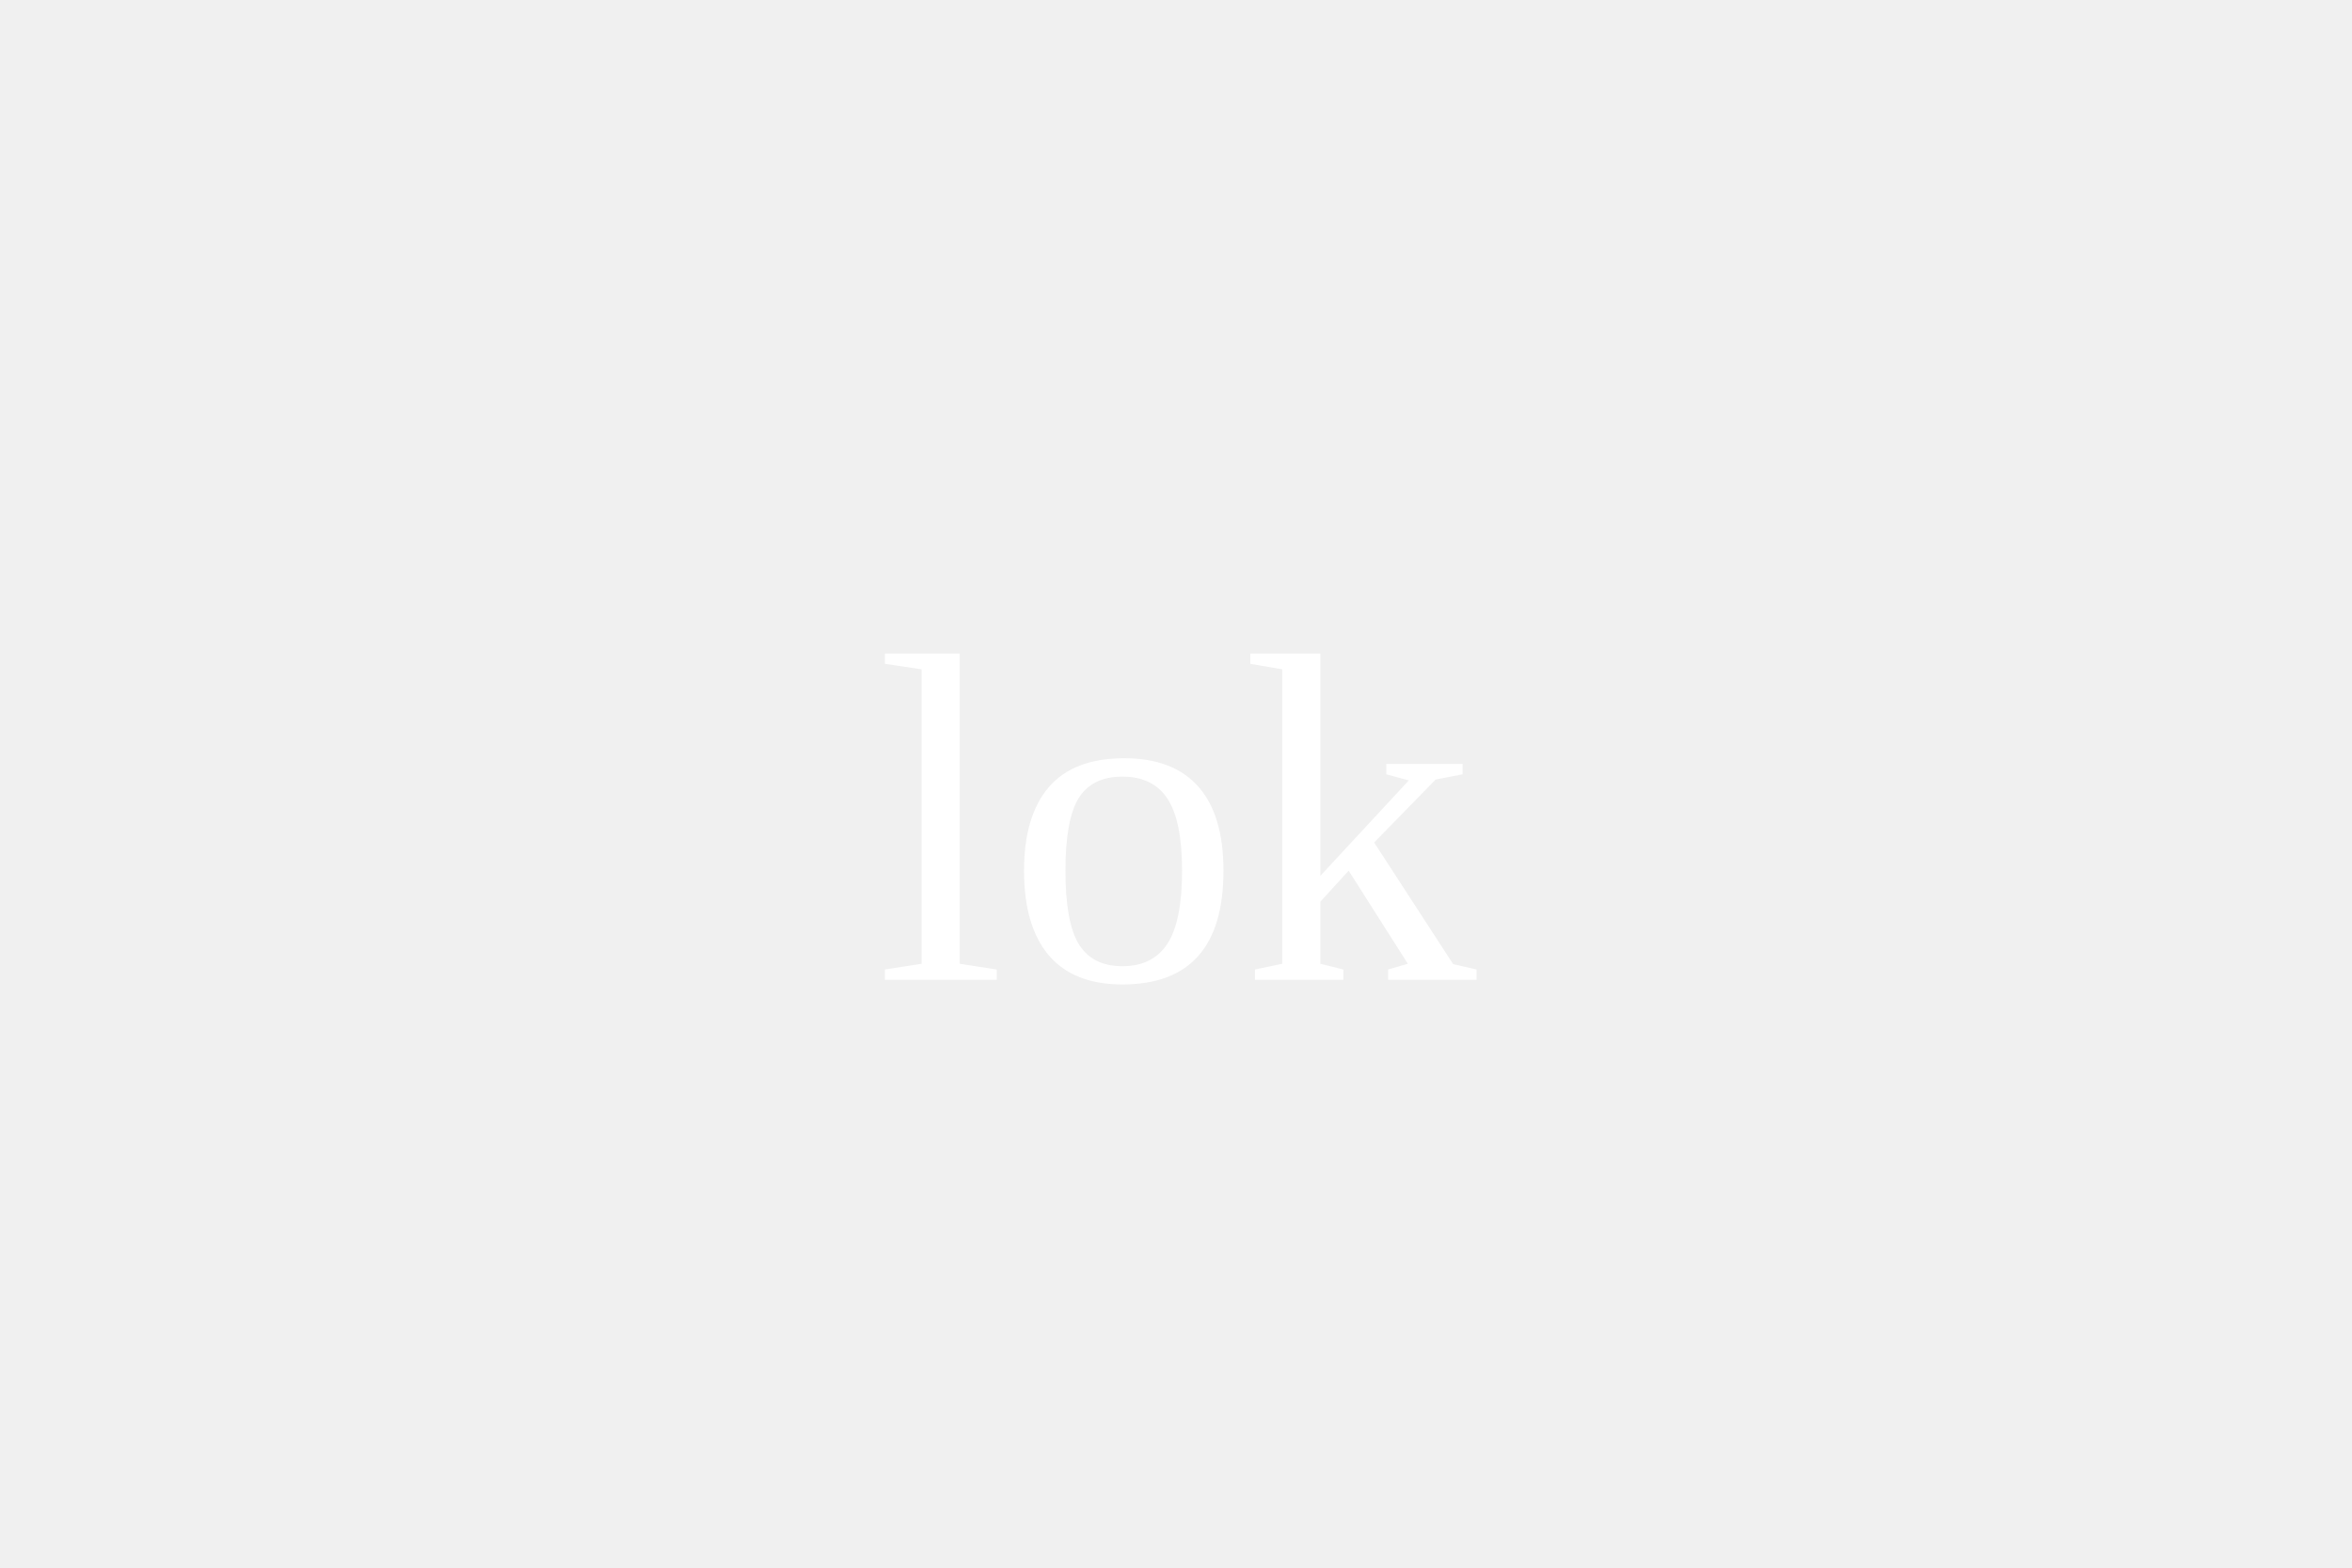
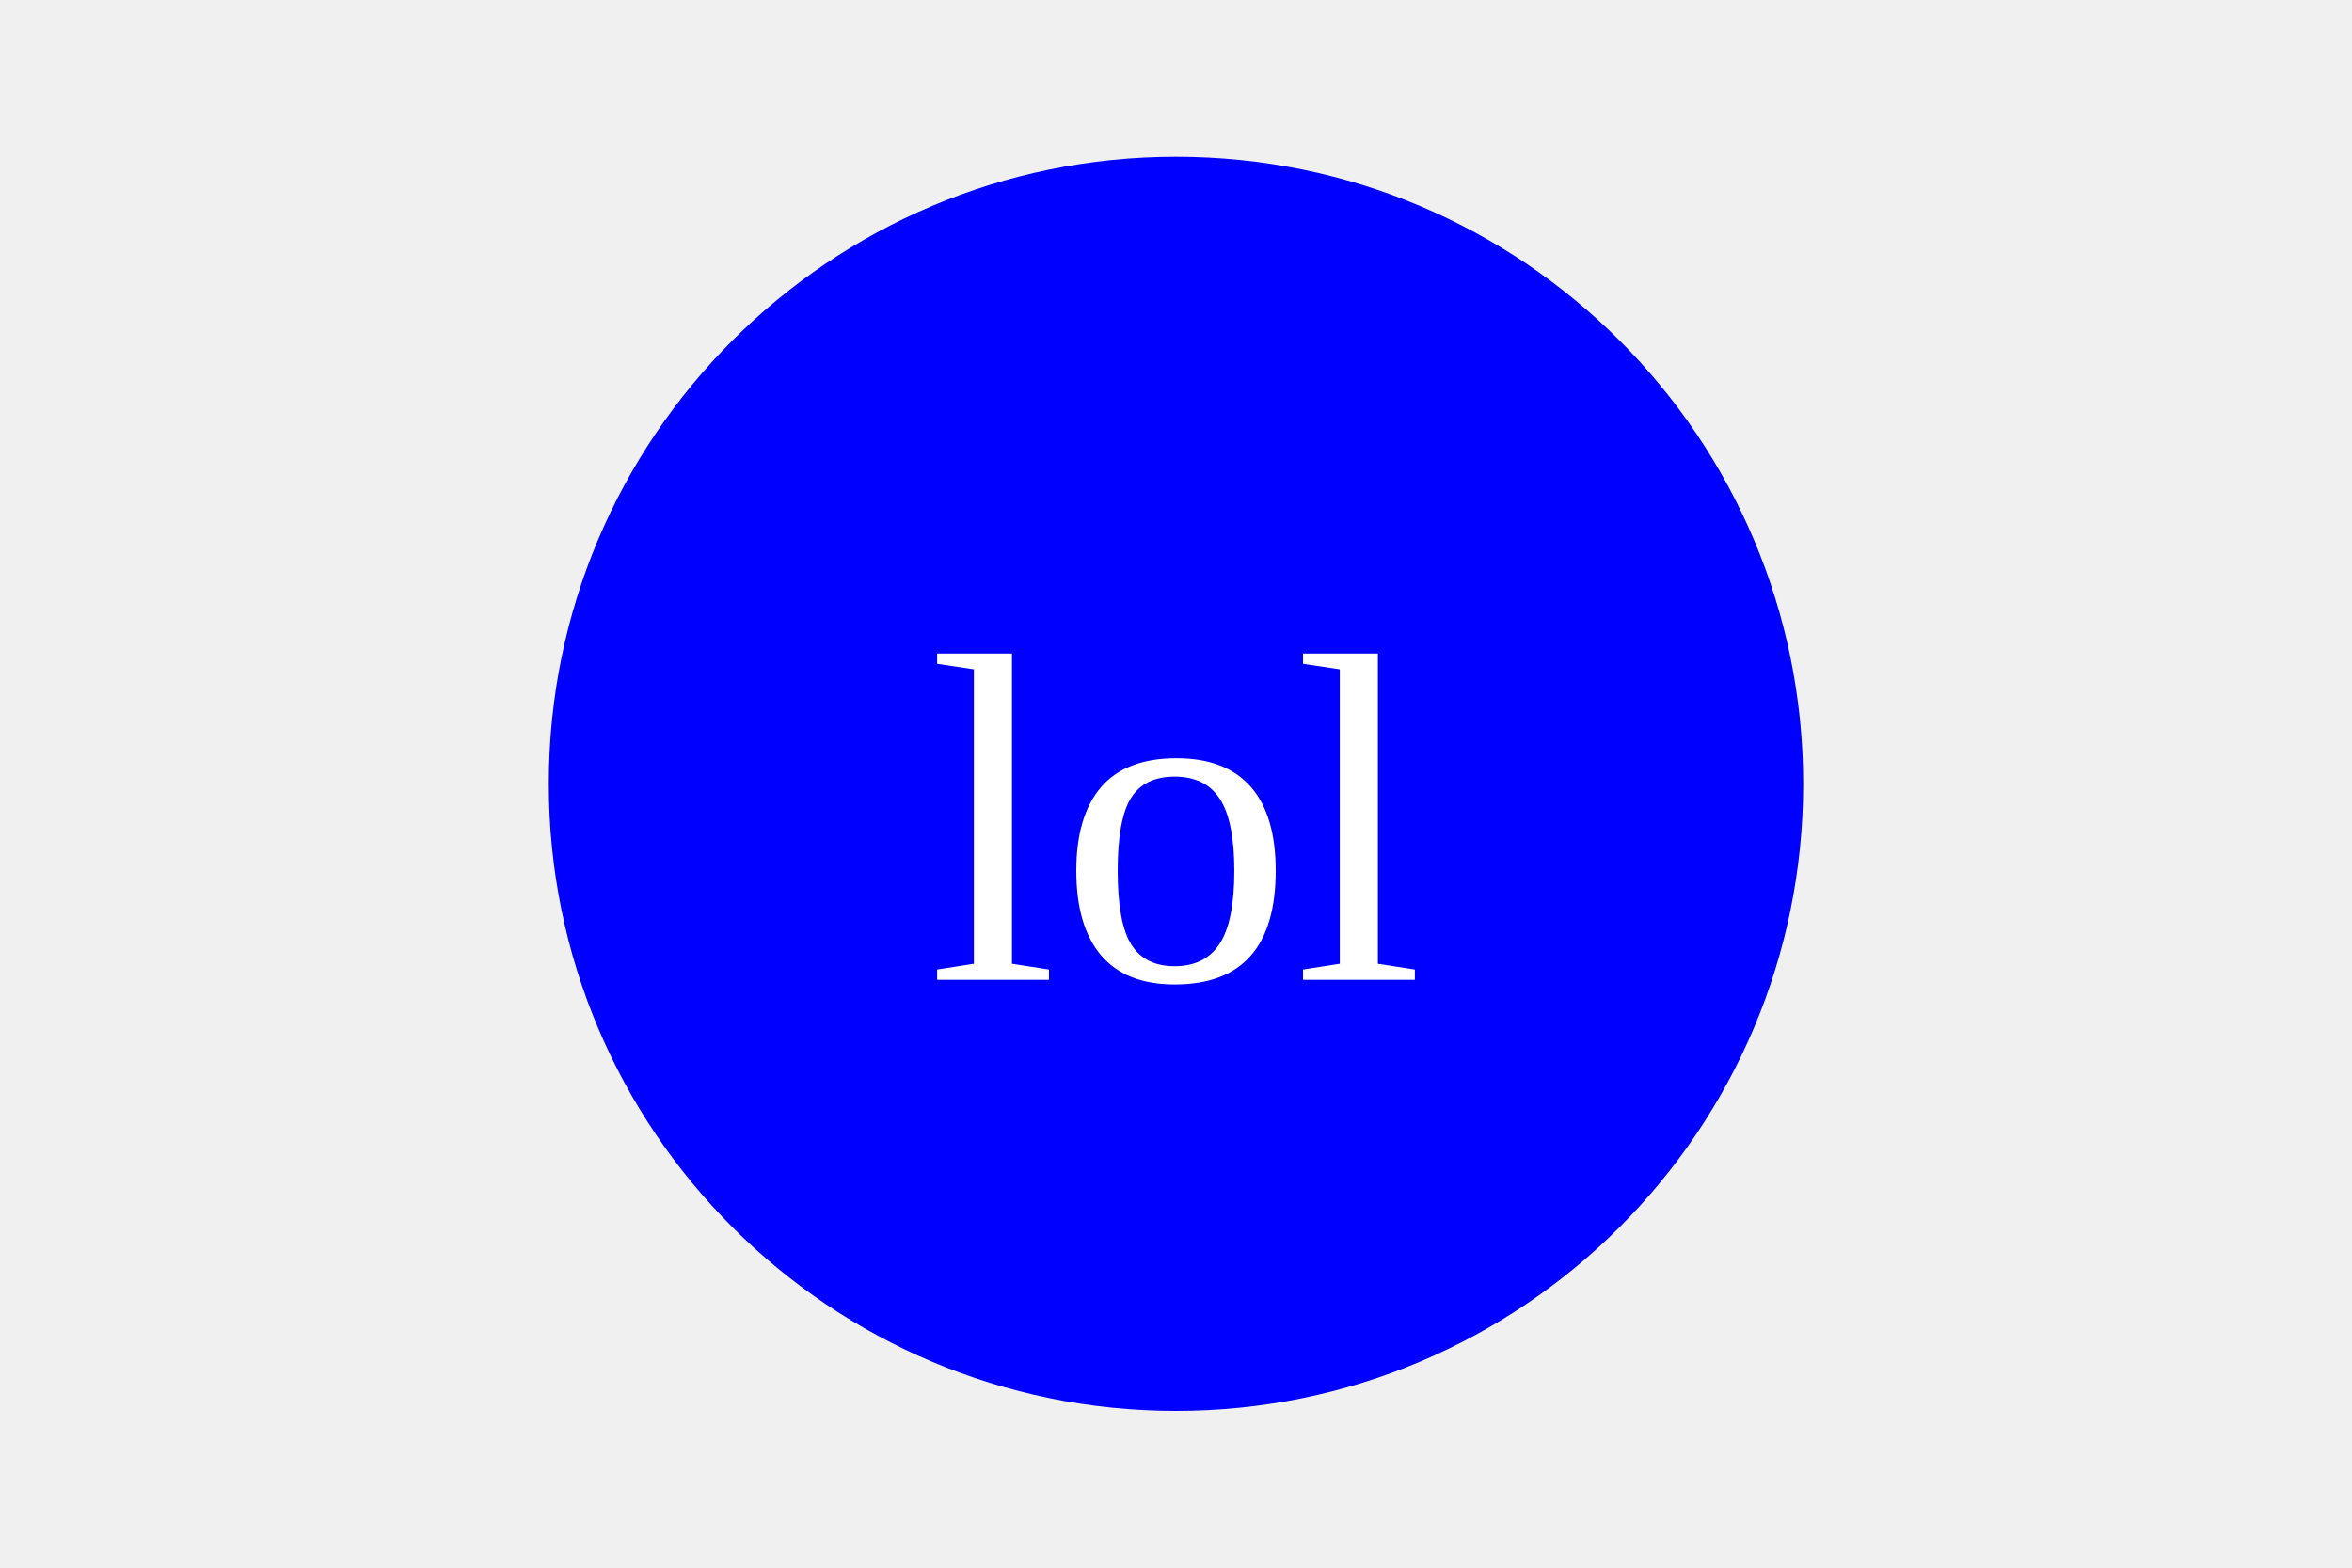
<svg xmlns="http://www.w3.org/2000/svg" version="1.1" width="300" height="200">
-         circle
-         <text x="150" y="125" font-size="60" text-anchor="middle" fill="white">lok</text>
+   <circle cx="150" cy="100" r="80" fill="blue" />
+   <text x="150" y="125" font-size="60" text-anchor="middle" fill="white">lol</text>
</svg>
